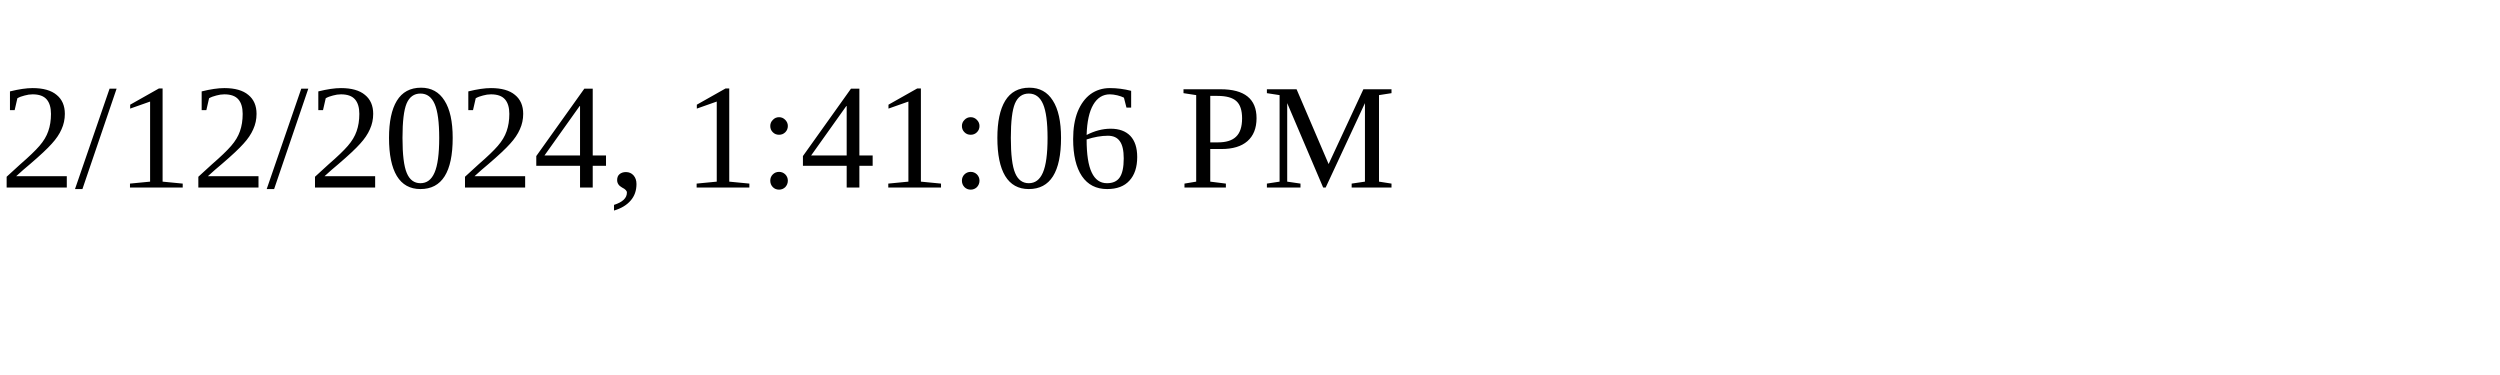
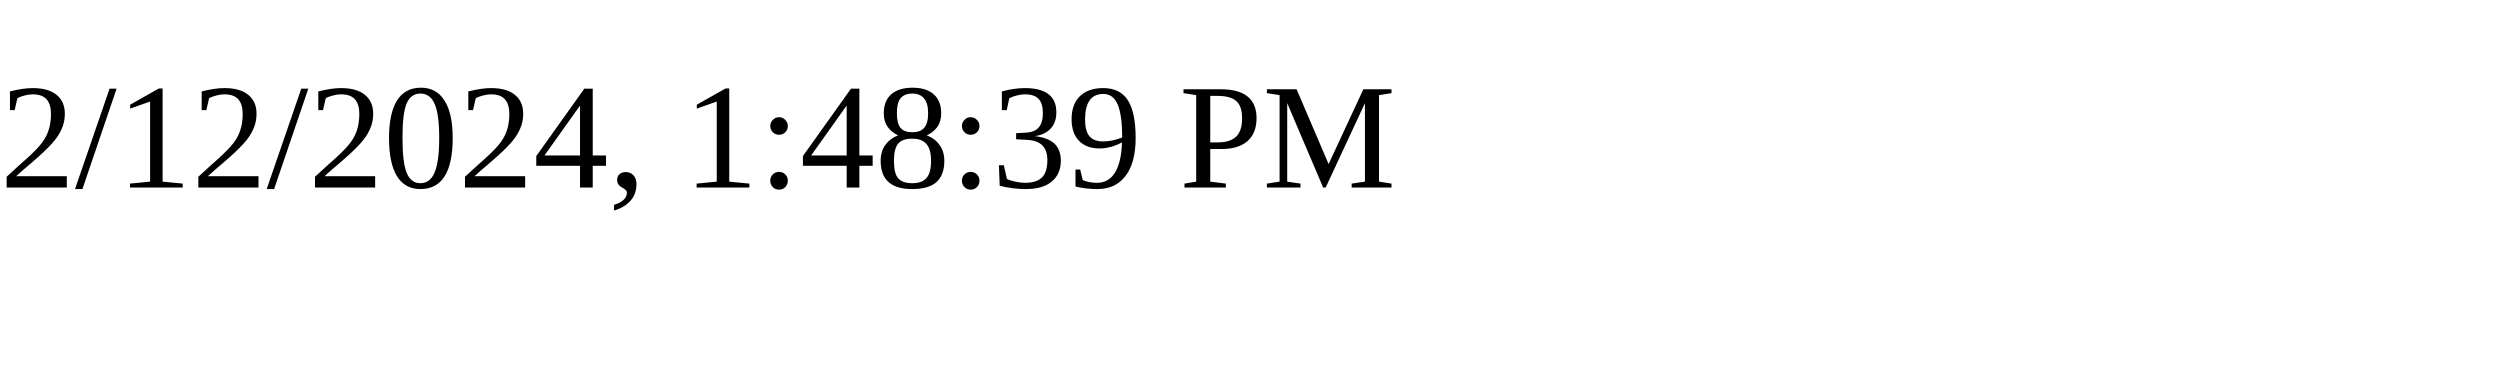
<svg xmlns="http://www.w3.org/2000/svg" height="30" width="200">
-   <text x="0" y="15">2/12/2024, 1:41:06 PM</text>
+   <text x="0" y="15">2/12/2024, 1:48:39 PM</text>
</svg>
